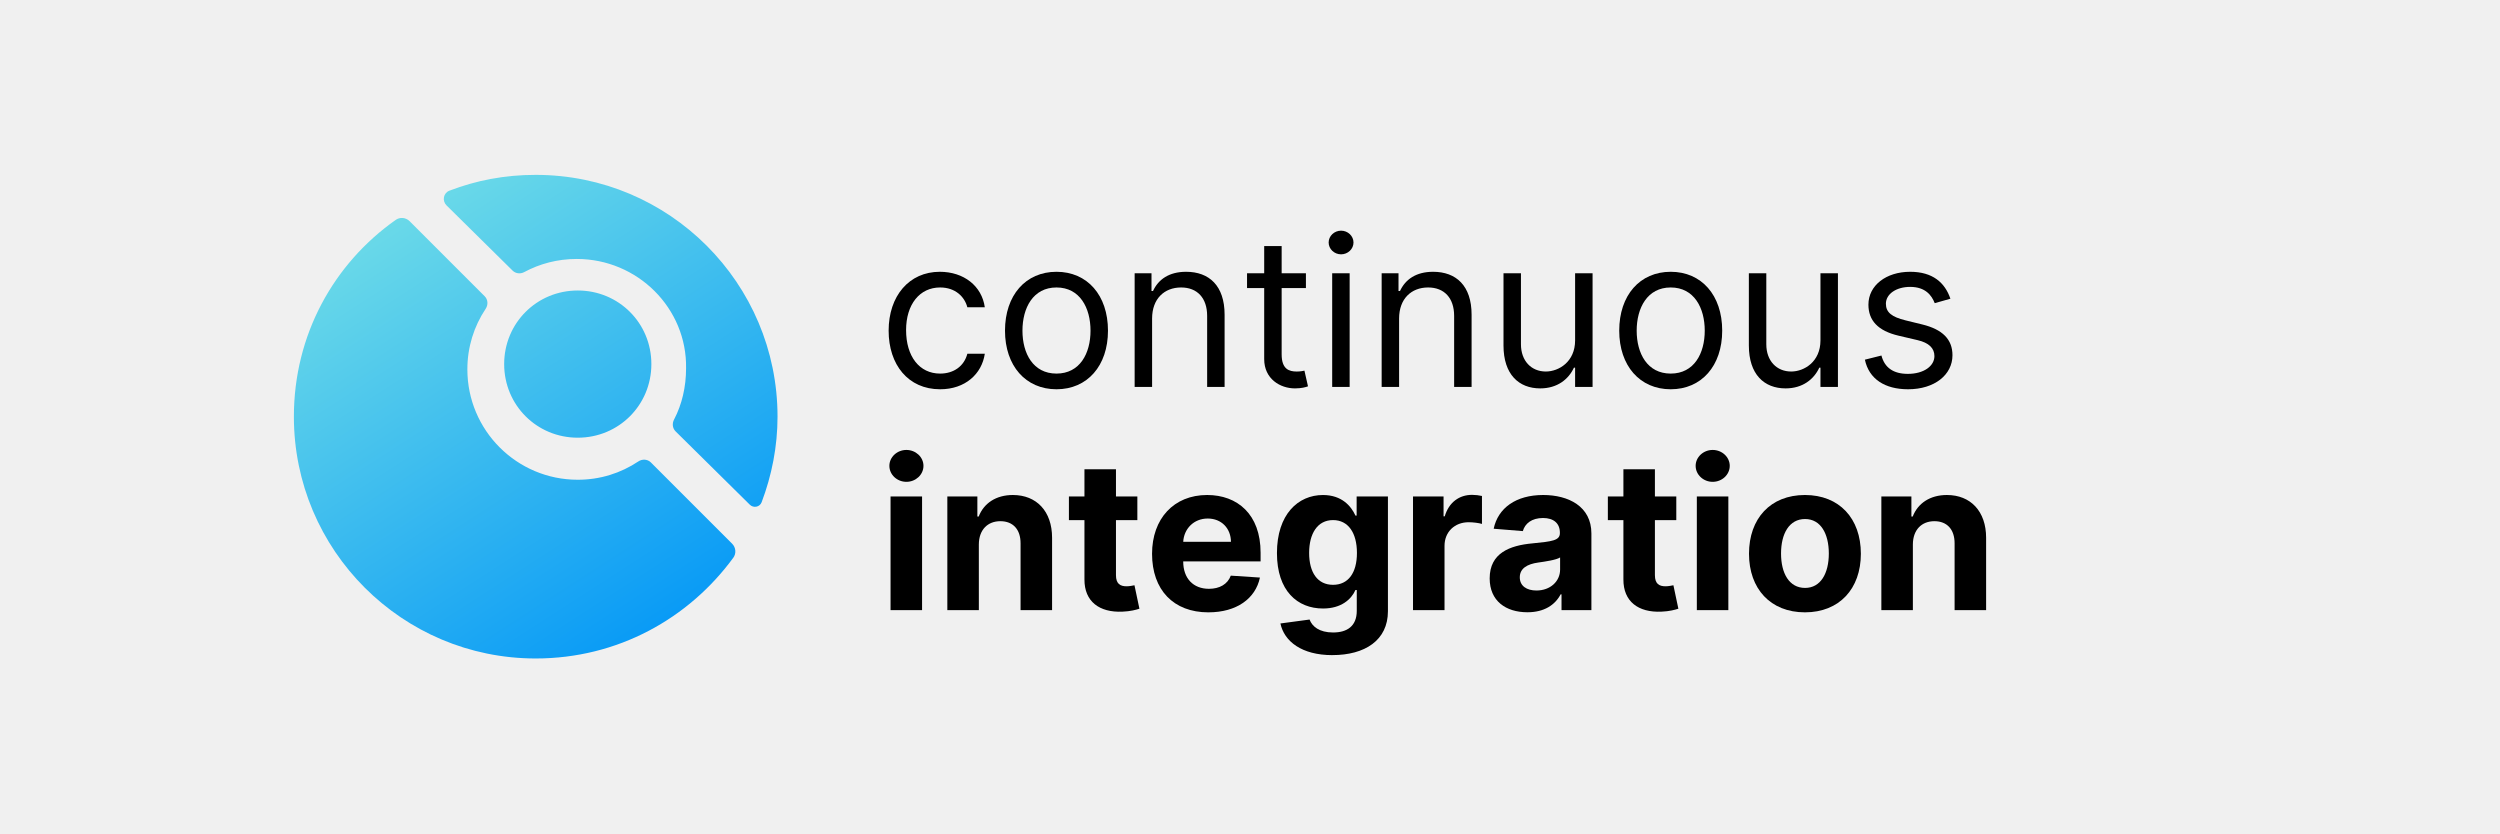
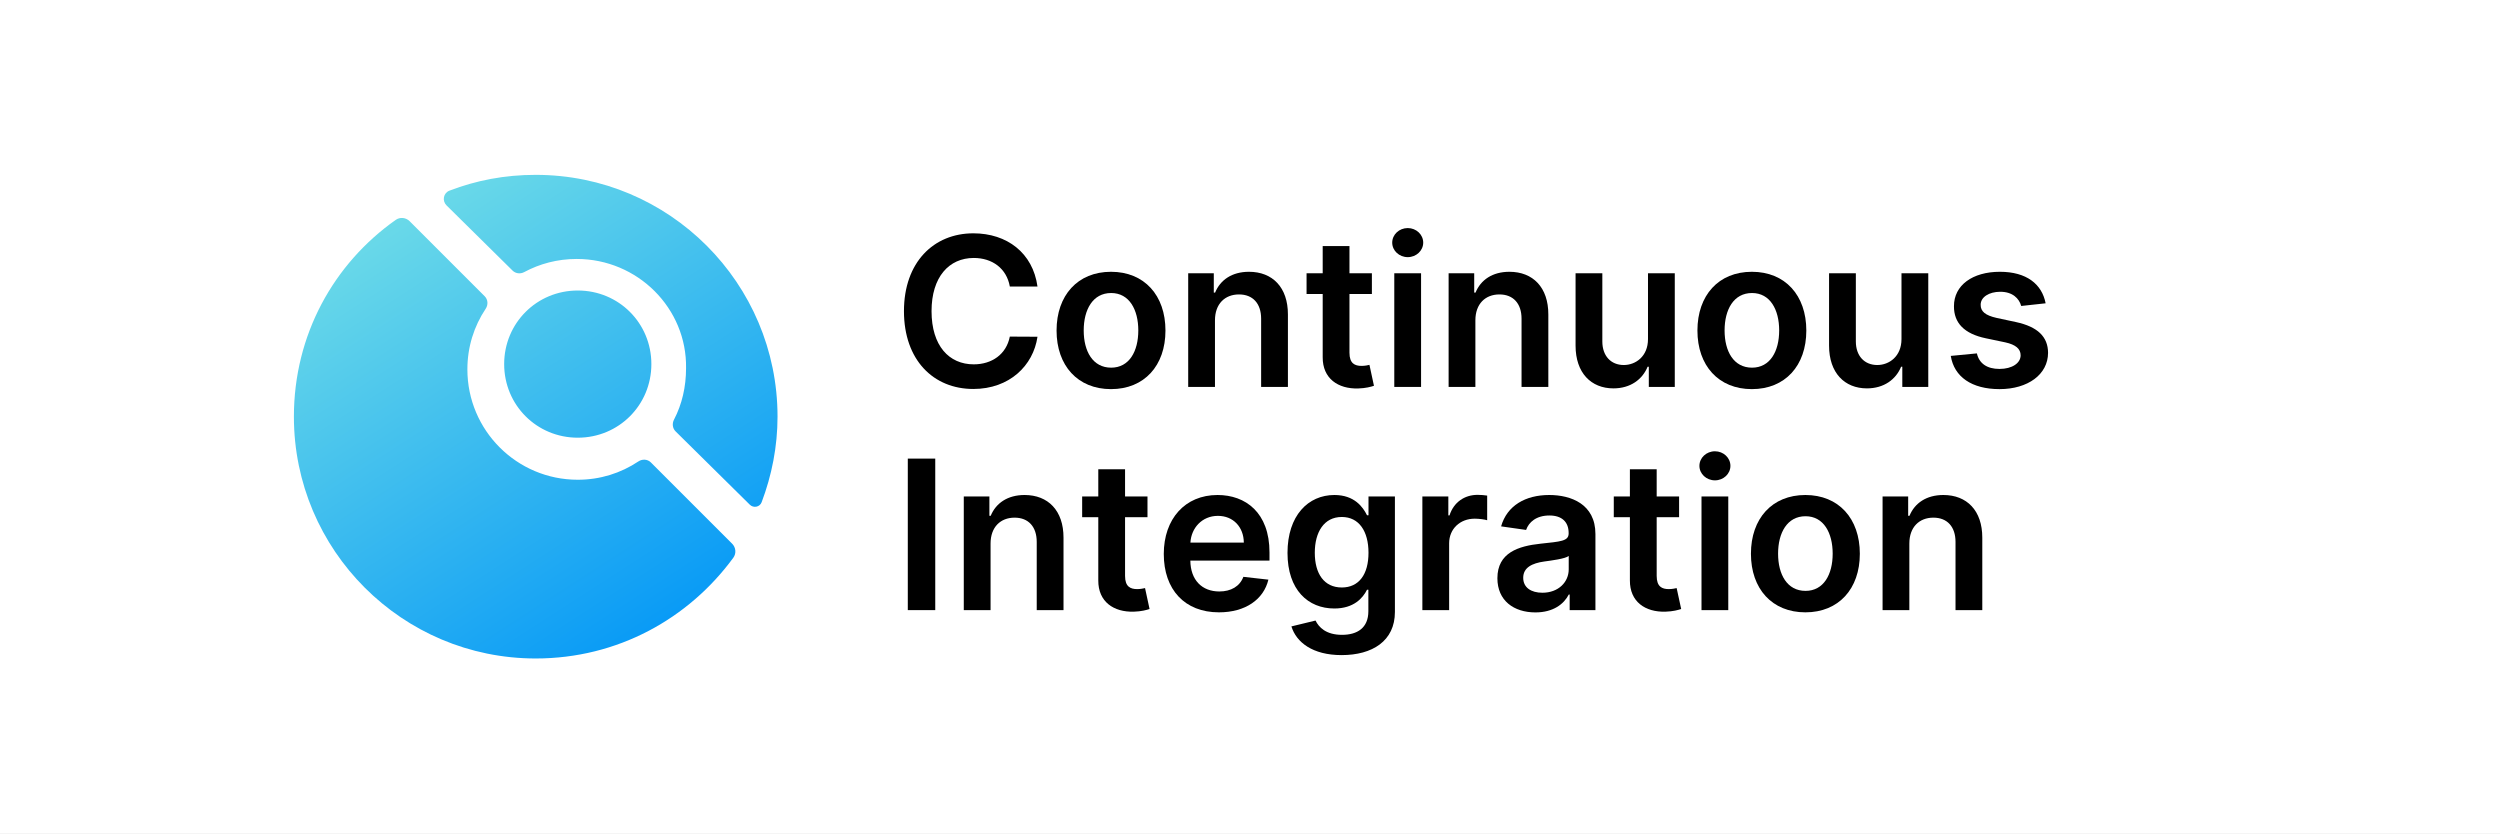
- <svg xmlns="http://www.w3.org/2000/svg" fill="none" viewBox="0 0 168 56">
-   <linearGradient id="a" gradientUnits="userSpaceOnUse" x1="9.252" x2="30.248" y1="22.248" y2="54.748">
-     <stop offset="0" stop-color="#73dfe7" />
-     <stop offset="1" stop-color="#0095f7" />
-   </linearGradient>
-   <g fill="#000">
-     <path d="m59.845 41h2.118v-7.636h-2.118zm1.064-8.621c.631 0 1.148-.482 1.148-1.074 0-.587-.517-1.069-1.148-1.069-.626 0-1.143.482-1.143 1.069 0 .592.517 1.074 1.143 1.074z" />
-     <path d="m65.778 36.585c.005-.984.592-1.561 1.447-1.561.85 0 1.362.557 1.357 1.492v4.484h2.118v-4.862c0-1.78-1.044-2.874-2.635-2.874-1.134 0-1.954.557-2.297 1.447h-.089v-1.347h-2.018v7.636h2.118z" />
-     <path d="m76.43 33.364h-1.437v-1.83h-2.118v1.83h-1.044v1.591h1.044v3.977c-.01 1.496 1.009 2.237 2.546 2.172.547-.02.935-.129 1.148-.199l-.333-1.576c-.104.02-.328.07-.527.07-.423 0-.716-.159-.716-.746v-3.699h1.437z" />
-     <path d="m81.208 41.149c1.889 0 3.162-.92 3.46-2.337l-1.959-.129c-.214.582-.761.885-1.467.885-1.059 0-1.73-.701-1.73-1.839v-.005h5.2v-.582c0-2.595-1.571-3.878-3.59-3.878-2.247 0-3.704 1.596-3.704 3.953 0 2.421 1.437 3.933 3.788 3.933zm-1.695-4.738c.045-.87.706-1.566 1.646-1.566.92 0 1.556.656 1.561 1.566z" />
-     <path d="m89.535 44.023c2.183 0 3.734-.994 3.734-2.948v-7.711h-2.103v1.283h-.08c-.283-.622-.905-1.382-2.183-1.382-1.675 0-3.092 1.303-3.092 3.903 0 2.541 1.377 3.724 3.097 3.724 1.218 0 1.899-.612 2.178-1.243h.089v1.397c0 1.049-.671 1.457-1.591 1.457-.935 0-1.407-.408-1.581-.87l-1.959.264c.254 1.203 1.432 2.128 3.49 2.128zm.045-4.723c-1.039 0-1.606-.825-1.606-2.143 0-1.298.557-2.207 1.606-2.207 1.029 0 1.606.87 1.606 2.207 0 1.347-.587 2.143-1.606 2.143z" />
-     <path d="m94.954 41h2.118v-4.32c0-.94.686-1.586 1.621-1.586.293 0 .696.05.895.114v-1.879c-.189-.045-.452-.075-.666-.075-.855 0-1.556.497-1.835 1.442h-.08v-1.332h-2.053z" />
-     <path d="m102.642 41.144c1.128 0 1.859-.492 2.232-1.203h.06v1.059h2.008v-5.151c0-1.82-1.541-2.585-3.241-2.585-1.83 0-3.033.875-3.326 2.267l1.959.159c.144-.507.596-.88 1.357-.88.721 0 1.133.363 1.133.989v.03c0 .492-.522.557-1.849.686-1.511.139-2.869.646-2.869 2.352 0 1.511 1.079 2.277 2.536 2.277zm.606-1.462c-.651 0-1.118-.303-1.118-.885 0-.597.492-.89 1.238-.994.462-.065 1.218-.174 1.471-.343v.81c0 .8-.661 1.412-1.591 1.412z" />
-     <path d="m112.647 33.364h-1.437v-1.83h-2.117v1.83h-1.045v1.591h1.045v3.977c-.01 1.496 1.009 2.237 2.545 2.172.547-.02.935-.129 1.148-.199l-.333-1.576c-.104.02-.328.07-.527.07-.422 0-.716-.159-.716-.746v-3.699h1.437z" />
-     <path d="m114.027 41h2.118v-7.636h-2.118zm1.064-8.621c.631 0 1.148-.482 1.148-1.074 0-.587-.517-1.069-1.148-1.069-.627 0-1.144.482-1.144 1.069 0 .592.517 1.074 1.144 1.074z" />
-     <path d="m121.292 41.149c2.316 0 3.758-1.586 3.758-3.938 0-2.366-1.442-3.947-3.758-3.947-2.317 0-3.759 1.581-3.759 3.947 0 2.352 1.442 3.938 3.759 3.938zm.009-1.641c-1.068 0-1.615-.979-1.615-2.312s.547-2.317 1.615-2.317c1.049 0 1.596.984 1.596 2.317s-.547 2.312-1.596 2.312z" />
-     <path d="m128.545 36.585c.005-.984.592-1.561 1.447-1.561.85 0 1.362.557 1.357 1.492v4.484h2.118v-4.862c0-1.78-1.044-2.874-2.635-2.874-1.133 0-1.954.557-2.297 1.447h-.089v-1.347h-2.019v7.636h2.118z" />
-     <path d="m63.176 26.159c1.69 0 2.804-1.034 3.003-2.386h-1.173c-.219.835-.915 1.332-1.83 1.332-1.392 0-2.287-1.153-2.287-2.923 0-1.73.915-2.864 2.287-2.864 1.034 0 1.651.636 1.83 1.332h1.173c-.199-1.432-1.412-2.386-3.023-2.386-2.068 0-3.44 1.631-3.44 3.957 0 2.287 1.312 3.938 3.46 3.938z" />
-     <path d="m70.996 26.159c2.068 0 3.46-1.571 3.46-3.938 0-2.386-1.392-3.957-3.46-3.957-2.068 0-3.46 1.571-3.46 3.957 0 2.366 1.392 3.938 3.46 3.938zm0-1.054c-1.571 0-2.287-1.352-2.287-2.884 0-1.531.716-2.903 2.287-2.903 1.571 0 2.287 1.372 2.287 2.903 0 1.531-.716 2.884-2.287 2.884z" />
-     <path d="m77.421 21.406c0-1.332.825-2.088 1.949-2.088 1.089 0 1.75.711 1.75 1.909v4.773h1.173v-4.852c0-1.949-1.039-2.884-2.585-2.884-1.153 0-1.869.517-2.227 1.293h-.1v-1.193h-1.133v7.636h1.173z" />
-     <path d="m87.758 18.364h-1.631v-1.829h-1.173v1.829h-1.153v.994h1.153v4.773c0 1.332 1.074 1.969 2.068 1.969.438 0 .716-.08.875-.139l-.239-1.054c-.099.02-.259.06-.517.06-.517 0-1.014-.159-1.014-1.153v-4.455h1.631z" />
-     <path d="m89.523 26h1.173v-7.636h-1.173zm.597-8.909c.457 0 .835-.358.835-.795s-.378-.795-.835-.795-.835.358-.835.795.378.795.835.795z" />
-     <path d="m94.019 21.406c0-1.332.825-2.088 1.949-2.088 1.089 0 1.75.711 1.75 1.909v4.773h1.173v-4.852c0-1.949-1.039-2.884-2.585-2.884-1.153 0-1.869.517-2.227 1.293h-.099v-1.193h-1.133v7.636h1.173z" />
-     <path d="m105.847 22.878c0 1.432-1.094 2.088-1.969 2.088-.974 0-1.67-.716-1.67-1.829v-4.773h-1.173v4.852c0 1.949 1.034 2.884 2.466 2.884 1.153 0 1.909-.616 2.267-1.392h.079v1.293h1.174v-7.636h-1.174z" />
-     <path d="m112.272 26.159c2.068 0 3.46-1.571 3.46-3.938 0-2.386-1.392-3.957-3.46-3.957s-3.46 1.571-3.46 3.957c0 2.366 1.392 3.938 3.46 3.938zm0-1.054c-1.571 0-2.287-1.352-2.287-2.884 0-1.531.716-2.903 2.287-2.903s2.287 1.372 2.287 2.903c0 1.531-.716 2.884-2.287 2.884z" />
-     <path d="m122.335 22.878c0 1.432-1.093 2.088-1.968 2.088-.975 0-1.671-.716-1.671-1.829v-4.773h-1.173v4.852c0 1.949 1.034 2.884 2.466 2.884 1.153 0 1.909-.616 2.267-1.392h.079v1.293h1.174v-7.636h-1.174z" />
-     <path d="m131.067 20.074c-.368-1.084-1.193-1.81-2.705-1.81-1.61 0-2.804.915-2.804 2.207 0 1.054.627 1.76 2.029 2.088l1.272.298c.771.179 1.134.547 1.134 1.074 0 .656-.696 1.193-1.79 1.193-.959 0-1.561-.413-1.77-1.233l-1.113.279c.273 1.298 1.342 1.989 2.903 1.989 1.775 0 2.983-.97 2.983-2.287 0-1.064-.666-1.735-2.028-2.068l-1.134-.278c-.905-.224-1.312-.527-1.312-1.114 0-.656.696-1.133 1.63-1.133 1.024 0 1.447.567 1.651 1.094z" />
-   </g>
-   <path clip-rule="evenodd" d="m52.25 28c0 2.005-.389 3.954-1.068 5.749-.125.33-.546.412-.796.165l-4.986-4.926c-.208-.206-.243-.526-.107-.786.541-1.034.811-2.216.811-3.452.071-4.027-3.25-7.348-7.348-7.348-1.301 0-2.493.326-3.529.883-.255.137-.573.104-.779-.099l-4.439-4.381c-.313-.309-.217-.835.193-.992 1.805-.693 3.722-1.062 5.798-1.062 8.973 0 16.25 7.277 16.25 16.25zm-25.656-13.224c.29-.204.683-.162.933.089l5.044 5.044c.223.223.242.575.068.838-.788 1.182-1.232 2.573-1.232 4.074 0 4.098 3.321 7.418 7.418 7.418 1.502 0 2.892-.443 4.074-1.232.262-.175.615-.155.838.067l5.46 5.46c.254.254.294.654.081.945-2.998 4.096-7.78 6.771-13.279 6.771-8.973 0-16.25-7.277-16.25-16.25 0-5.504 2.68-10.289 6.844-13.224zm12.232 14.637c2.755 0 4.946-2.19 4.946-4.946s-2.19-4.946-4.946-4.946-4.946 2.19-4.946 4.946 2.19 4.946 4.946 4.946z" fill="url(#a)" fill-rule="evenodd" />
+ <svg xmlns="http://www.w3.org/2000/svg" width="168" height="56" viewBox="0 0 168 56" fill="none">
+   <rect width="168" height="56" fill="white" />
+   <path fill-rule="evenodd" clip-rule="evenodd" d="M52.25 28C52.25 30.005 51.861 31.954 51.182 33.749C51.057 34.079 50.636 34.161 50.386 33.914L45.399 28.988C45.191 28.782 45.157 28.461 45.292 28.202C45.833 27.168 46.103 25.986 46.103 24.75C46.174 20.723 42.853 17.402 38.755 17.402C37.454 17.402 36.262 17.728 35.226 18.285C34.971 18.422 34.654 18.389 34.447 18.186L30.009 13.805C29.696 13.496 29.792 12.97 30.202 12.812C32.007 12.119 33.924 11.75 36 11.75C44.973 11.75 52.25 19.027 52.25 28ZM26.594 14.776C26.884 14.572 27.277 14.614 27.528 14.865L32.572 19.909C32.795 20.132 32.814 20.484 32.639 20.746C31.851 21.928 31.408 23.319 31.408 24.821C31.408 28.919 34.728 32.239 38.826 32.239C40.328 32.239 41.718 31.796 42.9 31.008C43.163 30.832 43.515 30.852 43.738 31.075L49.198 36.535C49.452 36.789 49.492 37.189 49.279 37.479C46.281 41.575 41.499 44.25 36 44.25C27.027 44.25 19.75 36.973 19.75 28C19.75 22.496 22.43 17.711 26.594 14.776ZM38.826 29.413C41.581 29.413 43.772 27.223 43.772 24.467C43.772 21.712 41.581 19.522 38.826 19.522C36.071 19.522 33.88 21.712 33.88 24.467C33.88 27.223 36.071 29.413 38.826 29.413Z" fill="url(#paint0_linear)" />
+   <path d="M69.719 19.254C69.406 16.991 67.666 15.679 65.409 15.679C62.749 15.679 60.746 17.618 60.746 20.909C60.746 24.195 62.724 26.139 65.409 26.139C67.83 26.139 69.436 24.573 69.719 22.629L67.86 22.619C67.626 23.813 66.652 24.484 65.434 24.484C63.783 24.484 62.6 23.246 62.6 20.909C62.6 18.612 63.773 17.335 65.439 17.335C66.677 17.335 67.646 18.036 67.86 19.254H69.719Z" fill="black" />
+   <path d="M74.66 26.149C76.897 26.149 78.319 24.573 78.319 22.212C78.319 19.845 76.897 18.264 74.66 18.264C72.423 18.264 71.001 19.845 71.001 22.212C71.001 24.573 72.423 26.149 74.66 26.149ZM74.67 24.707C73.432 24.707 72.825 23.604 72.825 22.207C72.825 20.81 73.432 19.691 74.67 19.691C75.888 19.691 76.494 20.81 76.494 22.207C76.494 23.604 75.888 24.707 74.67 24.707Z" fill="black" />
+   <path d="M81.646 21.526C81.646 20.422 82.312 19.786 83.262 19.786C84.192 19.786 84.748 20.397 84.748 21.416V26H86.548V21.138C86.553 19.308 85.509 18.264 83.933 18.264C82.79 18.264 82.004 18.811 81.656 19.661H81.567V18.364H79.847V26H81.646V21.526Z" fill="black" />
+   <path d="M92.191 18.364H90.684V16.534H88.885V18.364H87.801V19.756H88.885V24.002C88.875 25.438 89.919 26.144 91.271 26.105C91.783 26.09 92.136 25.99 92.33 25.925L92.027 24.518C91.927 24.543 91.724 24.588 91.5 24.588C91.047 24.588 90.684 24.429 90.684 23.703V19.756H92.191V18.364Z" fill="black" />
+   <path d="M93.696 26H95.496V18.364H93.696V26ZM94.601 17.28C95.173 17.28 95.64 16.842 95.64 16.305C95.64 15.764 95.173 15.326 94.601 15.326C94.024 15.326 93.557 15.764 93.557 16.305C93.557 16.842 94.024 17.28 94.601 17.28Z" fill="black" />
+   <path d="M99.146 21.526C99.146 20.422 99.812 19.786 100.762 19.786C101.692 19.786 102.248 20.397 102.248 21.416V26H104.048V21.138C104.053 19.308 103.009 18.264 101.433 18.264C100.29 18.264 99.504 18.811 99.156 19.661H99.067V18.364H97.347V26H99.146V21.526Z" fill="black" />
+   <path d="M110.745 22.788C110.745 23.952 109.915 24.529 109.119 24.529C108.254 24.529 107.677 23.917 107.677 22.948V18.364H105.878V23.226C105.878 25.06 106.922 26.099 108.423 26.099C109.567 26.099 110.372 25.498 110.72 24.643H110.8V26H112.545V18.364H110.745V22.788Z" fill="black" />
+   <path d="M117.726 26.149C119.963 26.149 121.385 24.573 121.385 22.212C121.385 19.845 119.963 18.264 117.726 18.264C115.489 18.264 114.067 19.845 114.067 22.212C114.067 24.573 115.489 26.149 117.726 26.149ZM117.736 24.707C116.498 24.707 115.892 23.604 115.892 22.207C115.892 20.81 116.498 19.691 117.736 19.691C118.954 19.691 119.561 20.81 119.561 22.207C119.561 23.604 118.954 24.707 117.736 24.707Z" fill="black" />
+   <path d="M127.78 22.788C127.78 23.952 126.95 24.529 126.154 24.529C125.289 24.529 124.713 23.917 124.713 22.948V18.364H122.913V23.226C122.913 25.06 123.957 26.099 125.458 26.099C126.602 26.099 127.407 25.498 127.755 24.643H127.835V26H129.58V18.364H127.78V22.788Z" fill="black" />
+   <path d="M137.466 20.382C137.217 19.09 136.183 18.264 134.394 18.264C132.554 18.264 131.301 19.169 131.306 20.581C131.301 21.695 131.987 22.43 133.454 22.734L134.756 23.007C135.457 23.161 135.786 23.445 135.786 23.877C135.786 24.399 135.219 24.792 134.364 24.792C133.538 24.792 133.001 24.434 132.847 23.748L131.092 23.917C131.316 25.319 132.494 26.149 134.369 26.149C136.278 26.149 137.625 25.16 137.63 23.713C137.625 22.624 136.924 21.958 135.482 21.645L134.18 21.366C133.404 21.192 133.096 20.924 133.101 20.482C133.096 19.965 133.668 19.607 134.418 19.607C135.249 19.607 135.686 20.059 135.825 20.561L137.466 20.382Z" fill="black" />
+   <path d="M62.849 30.818H61.004V41H62.849V30.818Z" fill="black" />
+   <path d="M66.566 36.526C66.566 35.422 67.232 34.786 68.182 34.786C69.112 34.786 69.668 35.397 69.668 36.416V41H71.468V36.138C71.473 34.308 70.429 33.264 68.853 33.264C67.71 33.264 66.924 33.811 66.576 34.661H66.487V33.364H64.766V41H66.566V36.526Z" fill="black" />
+   <path d="M77.111 33.364H75.604V31.534H73.805V33.364H72.721V34.756H73.805V39.002C73.795 40.438 74.839 41.144 76.191 41.105C76.703 41.09 77.056 40.99 77.25 40.925L76.947 39.519C76.847 39.543 76.644 39.588 76.42 39.588C75.967 39.588 75.604 39.429 75.604 38.703V34.756H77.111V33.364Z" fill="black" />
+   <path d="M81.915 41.149C83.695 41.149 84.918 40.279 85.236 38.952L83.555 38.763C83.312 39.409 82.715 39.747 81.939 39.747C80.776 39.747 80.005 38.982 79.991 37.674H85.31V37.122C85.31 34.443 83.699 33.264 81.82 33.264C79.633 33.264 78.206 34.87 78.206 37.227C78.206 39.623 79.613 41.149 81.915 41.149ZM79.996 36.461C80.05 35.487 80.771 34.666 81.845 34.666C82.879 34.666 83.575 35.422 83.585 36.461H79.996Z" fill="black" />
+   <path d="M90.154 44.023C92.217 44.023 93.738 43.078 93.738 41.124V33.364H91.963V34.627H91.864C91.591 34.075 91.019 33.264 89.672 33.264C87.907 33.264 86.52 34.646 86.52 37.157C86.52 39.648 87.907 40.891 89.667 40.891C90.974 40.891 91.586 40.19 91.864 39.628H91.954V41.075C91.954 42.198 91.208 42.661 90.184 42.661C89.1 42.661 88.623 42.148 88.404 41.701L86.783 42.094C87.111 43.163 88.21 44.023 90.154 44.023ZM90.169 39.479C88.981 39.479 88.354 38.554 88.354 37.147C88.354 35.76 88.971 34.741 90.169 34.741C91.327 34.741 91.963 35.7 91.963 37.147C91.963 38.604 91.317 39.479 90.169 39.479Z" fill="black" />
+   <path d="M95.583 41H97.382V36.511C97.382 35.541 98.113 34.855 99.103 34.855C99.406 34.855 99.784 34.91 99.938 34.96V33.304C99.774 33.274 99.49 33.254 99.292 33.254C98.417 33.254 97.686 33.752 97.407 34.636H97.328V33.364H95.583V41Z" fill="black" />
+   <path d="M103.181 41.154C104.379 41.154 105.095 40.592 105.423 39.951H105.482V41H107.213V35.889C107.213 33.871 105.567 33.264 104.11 33.264C102.504 33.264 101.272 33.98 100.874 35.372L102.554 35.611C102.733 35.089 103.24 34.641 104.12 34.641C104.955 34.641 105.413 35.069 105.413 35.82V35.849C105.413 36.367 104.871 36.391 103.524 36.536C102.042 36.695 100.625 37.137 100.625 38.857C100.625 40.359 101.724 41.154 103.181 41.154ZM103.648 39.832C102.897 39.832 102.36 39.489 102.36 38.828C102.36 38.136 102.962 37.848 103.767 37.734C104.24 37.669 105.184 37.55 105.418 37.361V38.261C105.418 39.111 104.732 39.832 103.648 39.832Z" fill="black" />
+   <path d="M112.835 33.364H111.329V31.534H109.529V33.364H108.446V34.756H109.529V39.002C109.519 40.438 110.563 41.144 111.916 41.105C112.428 41.09 112.781 40.99 112.975 40.925L112.671 39.519C112.572 39.543 112.368 39.588 112.144 39.588C111.692 39.588 111.329 39.429 111.329 38.703V34.756H112.835V33.364Z" fill="black" />
+   <path d="M114.341 41H116.14V33.364H114.341V41ZM115.245 32.28C115.817 32.28 116.284 31.842 116.284 31.305C116.284 30.764 115.817 30.326 115.245 30.326C114.669 30.326 114.201 30.764 114.201 31.305C114.201 31.842 114.669 32.28 115.245 32.28Z" fill="black" />
+   <path d="M121.322 41.149C123.559 41.149 124.981 39.573 124.981 37.212C124.981 34.845 123.559 33.264 121.322 33.264C119.085 33.264 117.663 34.845 117.663 37.212C117.663 39.573 119.085 41.149 121.322 41.149ZM121.332 39.707C120.094 39.707 119.487 38.604 119.487 37.207C119.487 35.81 120.094 34.691 121.332 34.691C122.55 34.691 123.156 35.81 123.156 37.207C123.156 38.604 122.55 39.707 121.332 39.707Z" fill="black" />
+   <path d="M128.308 36.526C128.308 35.422 128.974 34.786 129.924 34.786C130.854 34.786 131.411 35.397 131.411 36.416V41H133.21V36.138C133.215 34.308 132.171 33.264 130.595 33.264C129.452 33.264 128.666 33.811 128.318 34.661H128.229V33.364H126.509V41H128.308V36.526Z" fill="black" />
+   <defs>
+     <linearGradient id="paint0_linear" x1="9.252" y1="22.248" x2="30.248" y2="54.748" gradientUnits="userSpaceOnUse">
+       <stop stop-color="#73DFE7" />
+       <stop offset="1" stop-color="#0095F7" />
+     </linearGradient>
+   </defs>
</svg>
